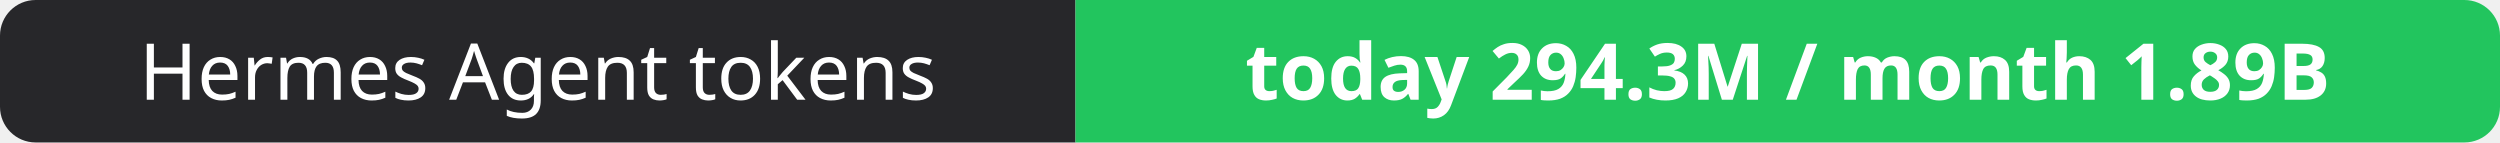
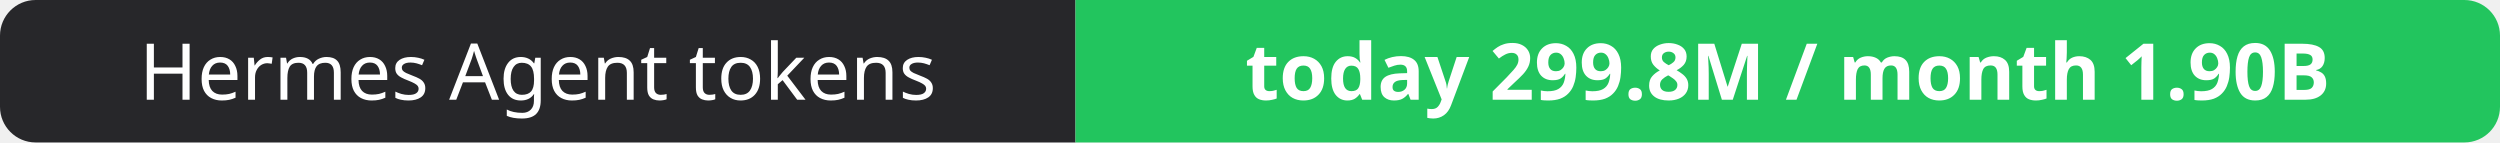
- <svg xmlns="http://www.w3.org/2000/svg" width="351" height="20" role="img" aria-label="Hermes Agent tokens: today 294.3M / month 1.89B">
+ <svg xmlns="http://www.w3.org/2000/svg" width="351" height="20" role="img" aria-label="Hermes Agent tokens: today 299.8M / month 1.90B">
  <clipPath id="r">
    <rect width="351" height="20" rx="5" fill="#fff" />
  </clipPath>
  <g clip-path="url(#r)">
    <rect width="151" height="20" fill="#27272a" />
    <rect x="151" width="200" height="20" fill="#22c55e" />
  </g>
  <g fill="#fff" text-anchor="middle" font-family="Verdana,Geneva,sans-serif" font-size="11">
    <text x="75.5" y="14">Hermes Agent tokens</text>
-     <text x="251.0" y="14" font-weight="700">today 294.3M / month 1.89B</text>
+     <text x="251.0" y="14" font-weight="700">today 299.8M / month 1.90B</text>
  </g>
</svg>
